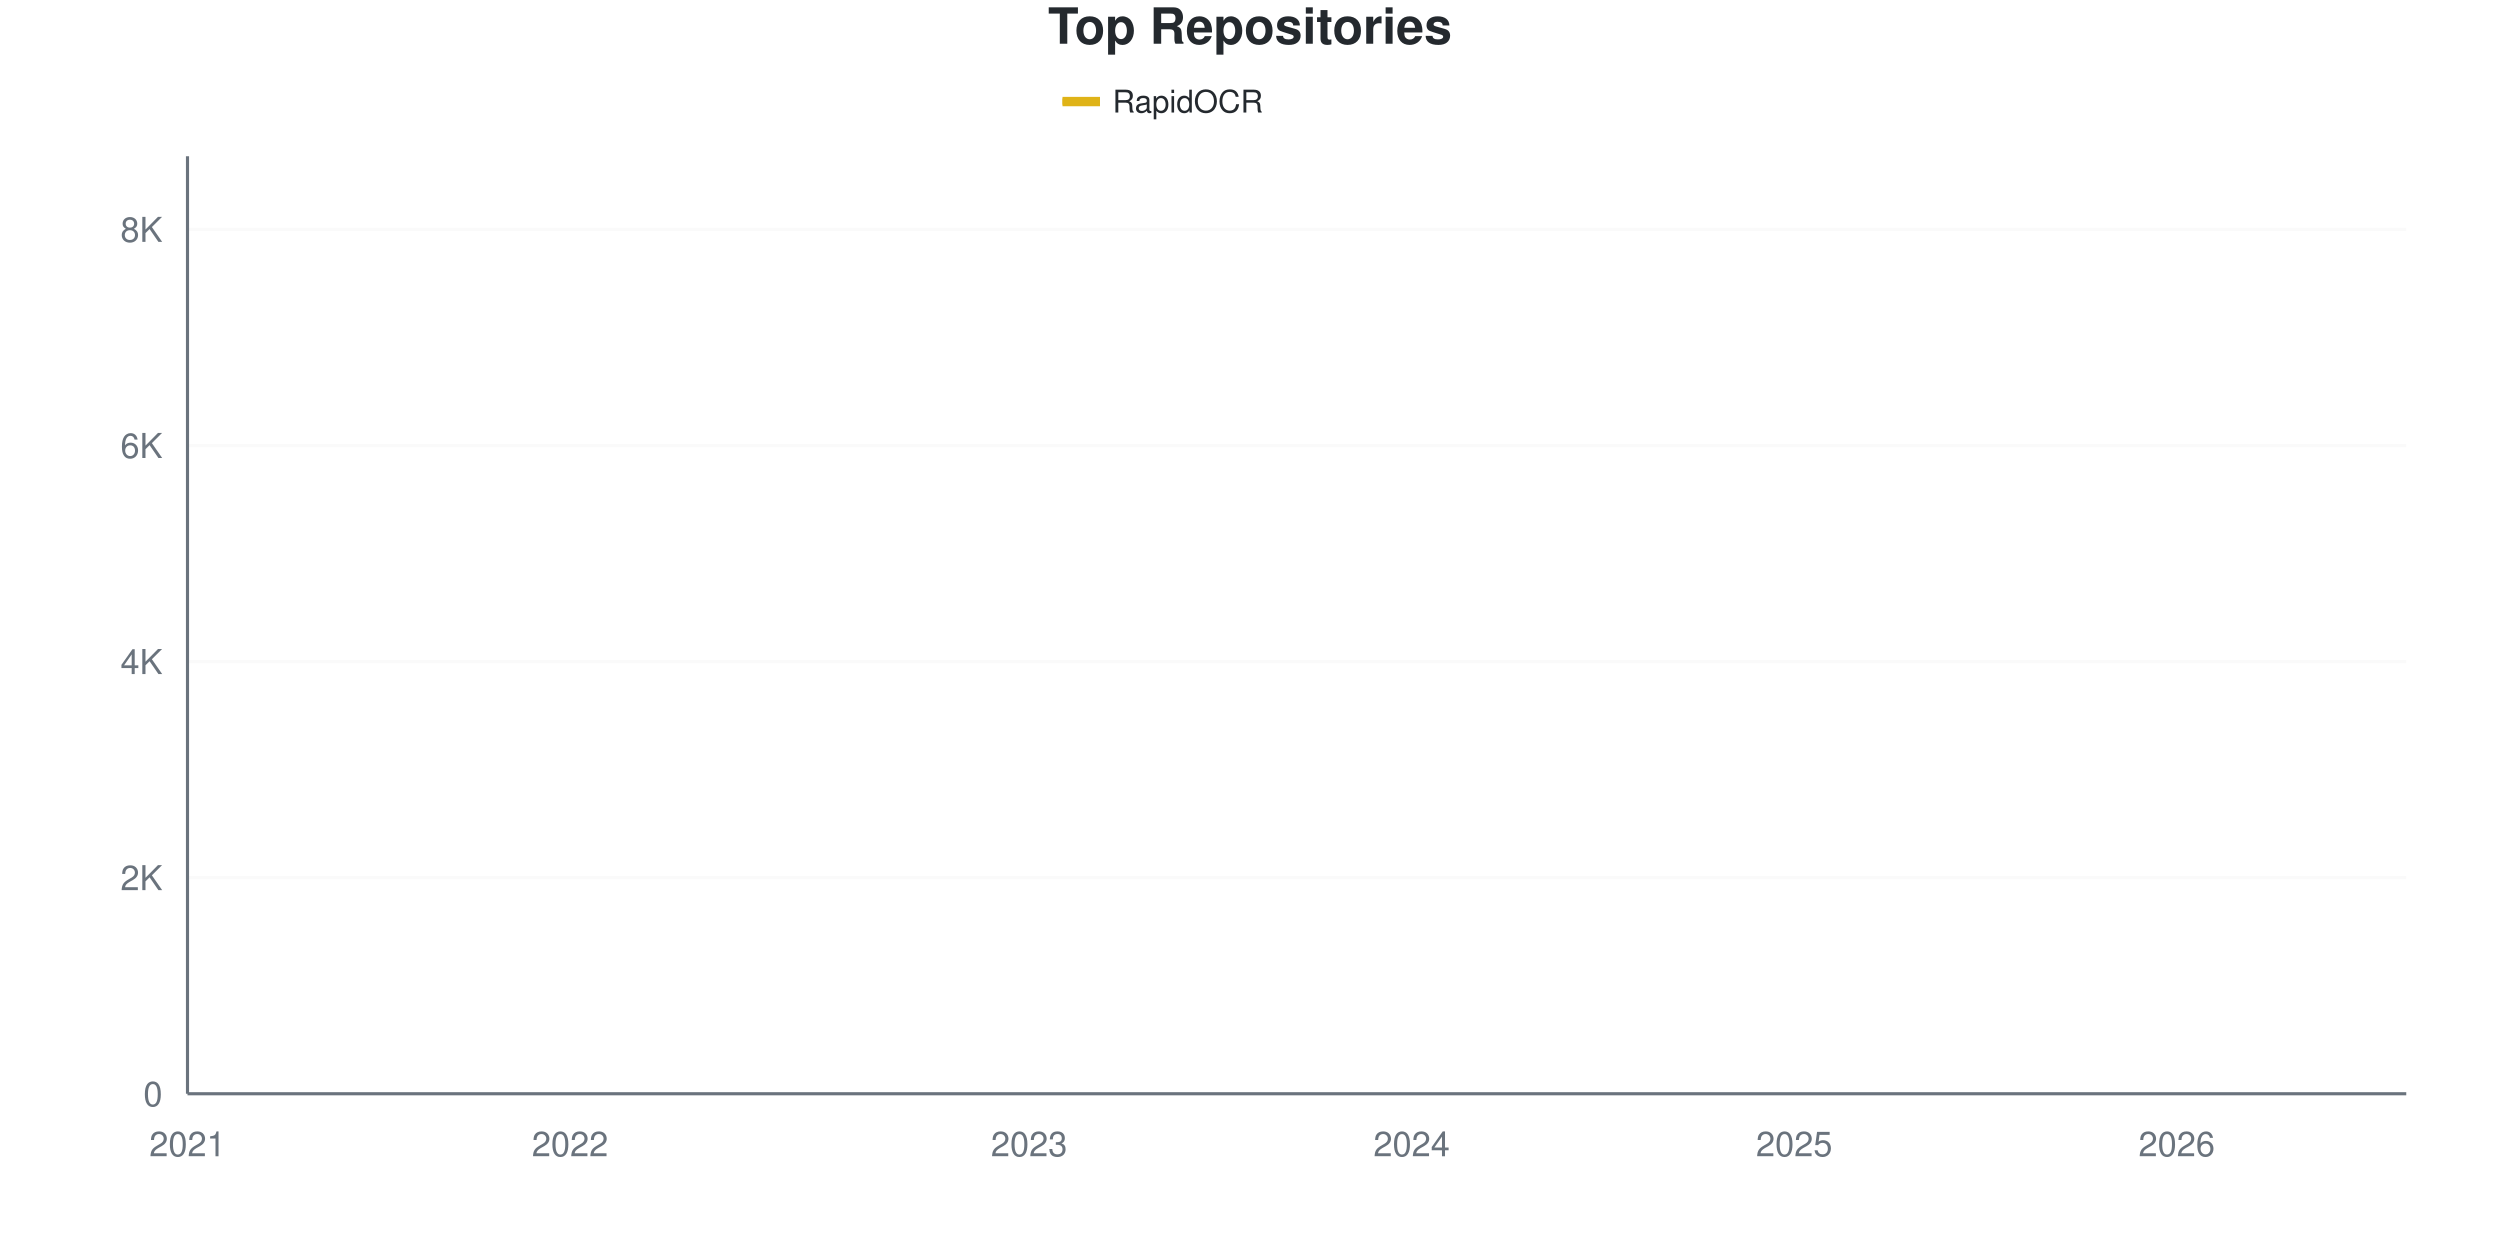
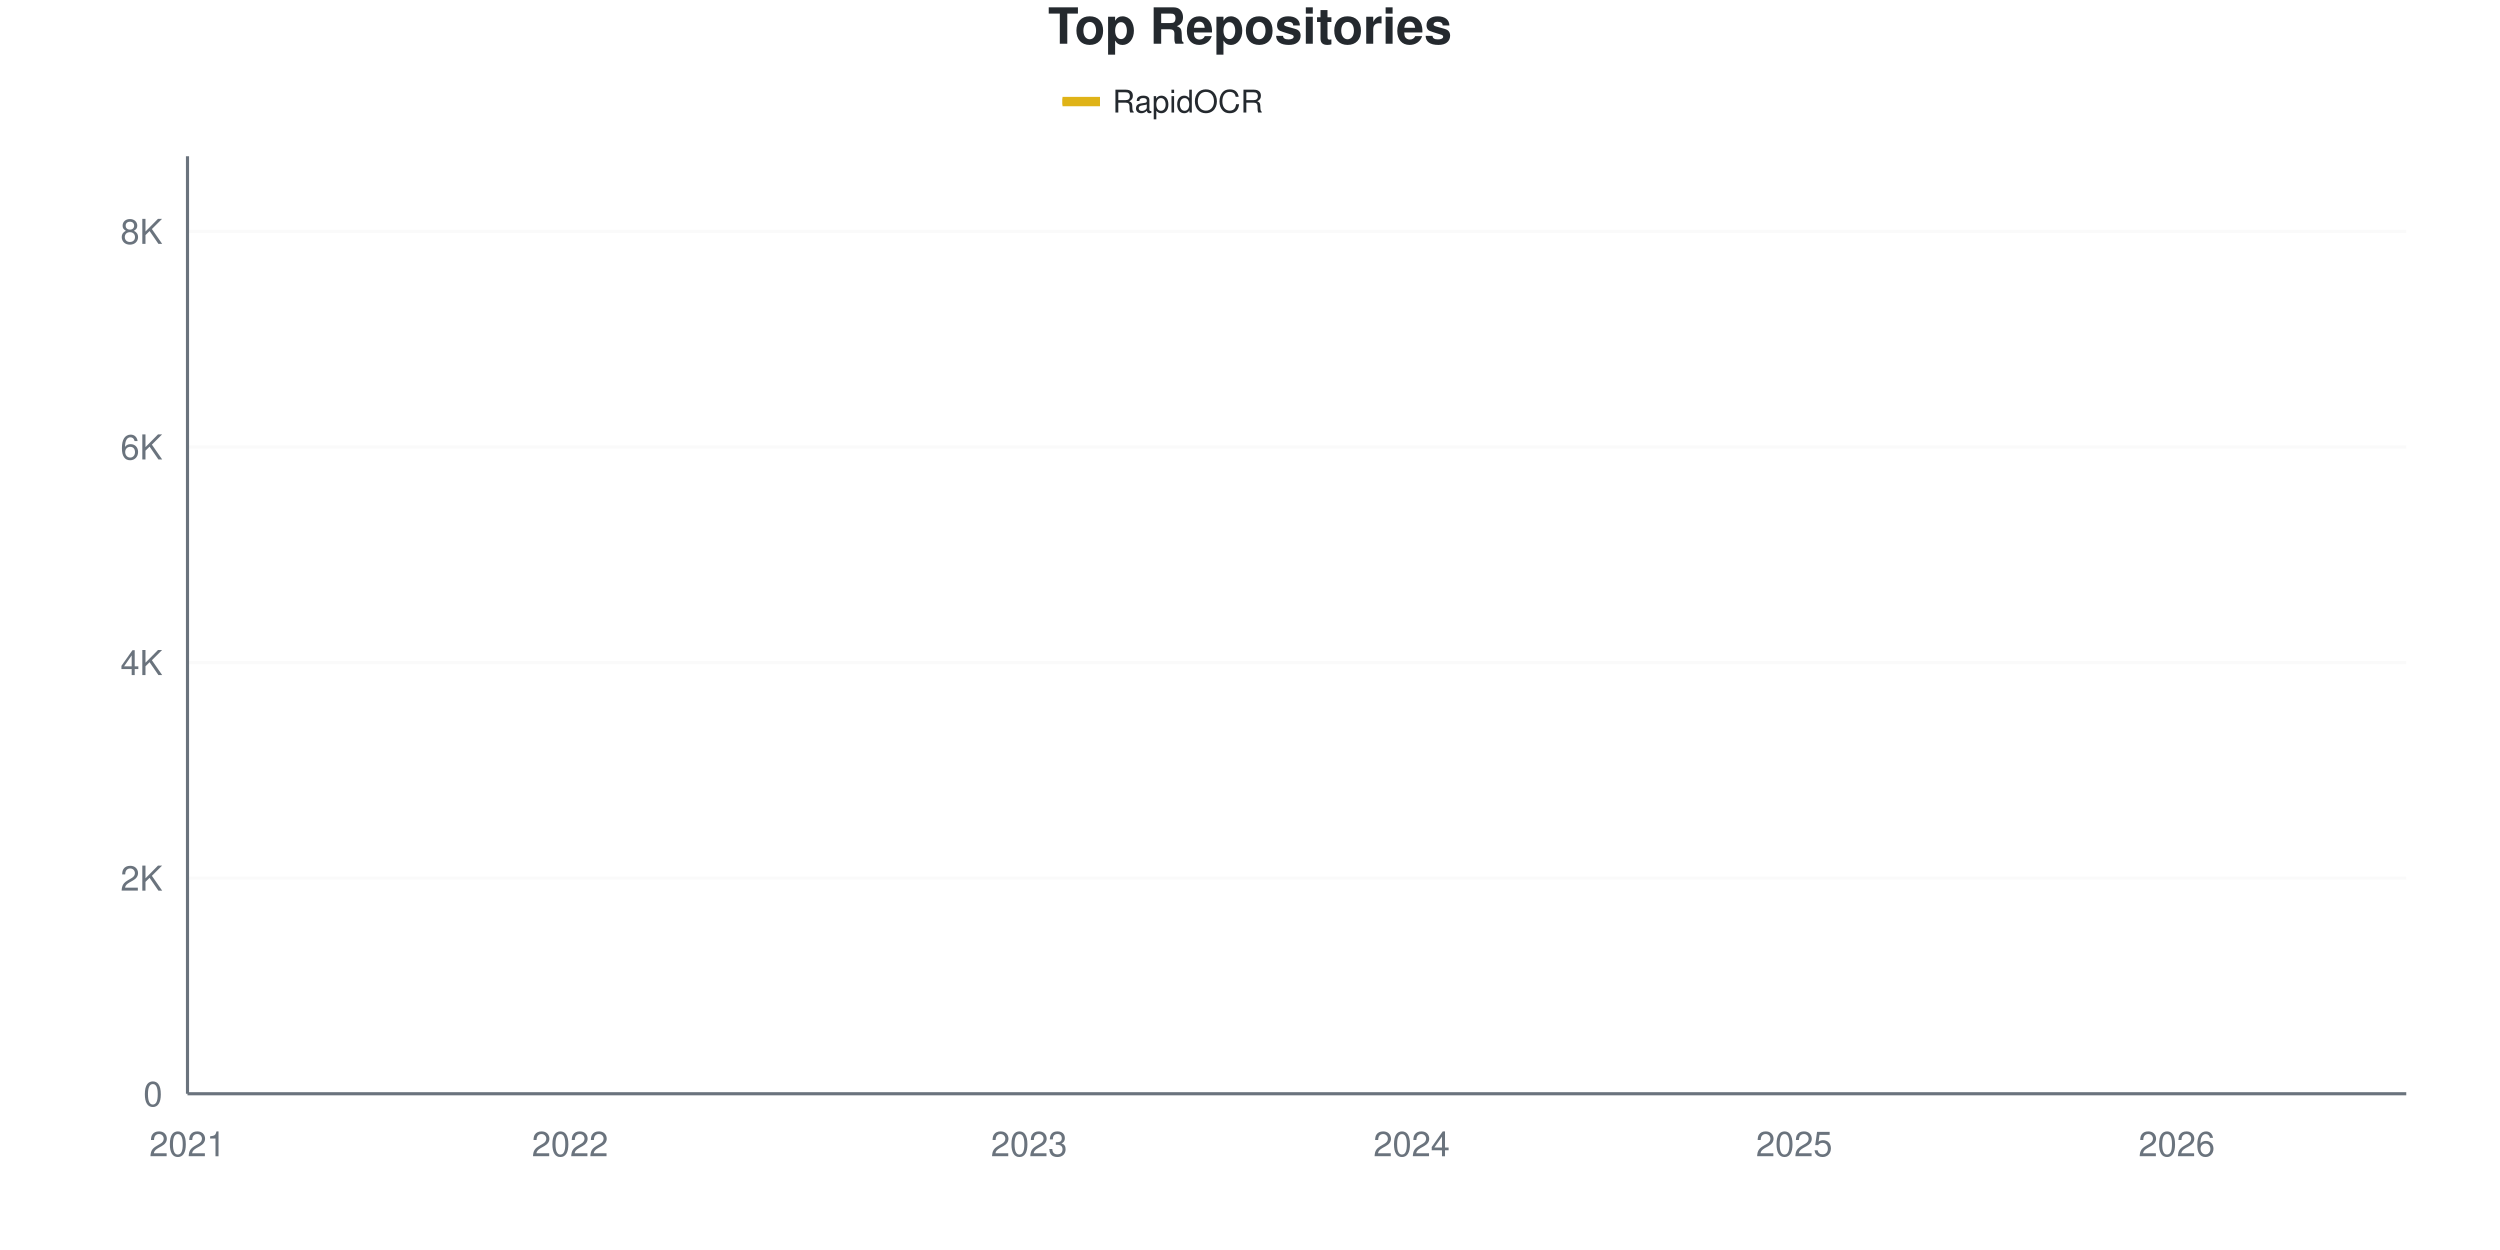
<svg xmlns="http://www.w3.org/2000/svg" viewBox="0 0 800 400" width="800" height="400">
  <style>
    @keyframes drawLine {
      to { stroke-dashoffset: 0; }
    }
    @keyframes fadeInPoint {
      from { opacity: 0; }
      to { opacity: 1; }
    }
    .data-line-0 {
      stroke-dasharray: 1178;
      stroke-dashoffset: 1178;
      animation: drawLine 2s ease-out forwards;
    }
    .data-point {
      opacity: 0;
      animation: fadeInPoint 0.5s ease-out forwards;
    }
    .chart-bg { fill: #fff; }
    .chart-text { fill: #24292e; }
    .chart-muted { fill: #6a737d; }
    .chart-grid { stroke: #eee; }
    .chart-axis { stroke: #6a737d; }
    @media (prefers-color-scheme: dark) {
      .chart-bg { fill: #0d1117; }
      .chart-text { fill: #e6edf3; }
      .chart-muted { fill: #8b949e; }
      .chart-grid { stroke: #21262d; }
      .chart-axis { stroke: #8b949e; }
    }
  </style>
  <rect width="800" height="400" class="chart-bg" />
  <text x="400" y="14" text-anchor="middle" class="chart-text" font-size="16" font-weight="bold" font-family="-apple-system, BlinkMacSystemFont, 'Segoe UI', Helvetica, Arial, sans-serif">Top Repositories</text>
  <g class="legend">
    <rect x="340" y="31" width="12" height="3" fill="#dfb317" />
    <line x1="340" y1="32.5" x2="352" y2="32.5" stroke="#dfb317" stroke-width="2" />
    <text x="356" y="36" class="chart-text" font-size="10" font-family="-apple-system, BlinkMacSystemFont, 'Segoe UI', Helvetica, Arial, sans-serif">RapidOCR</text>
  </g>
  <g class="grid">
    <line x1="60" y1="350" x2="770" y2="350" class="chart-grid" stroke-opacity="0.3" />
    <text x="52" y="354" text-anchor="end" class="chart-muted" font-size="11" font-family="-apple-system, BlinkMacSystemFont, 'Segoe UI', Helvetica, Arial, sans-serif">0</text>
-     <line x1="60" y1="280.852" x2="770" y2="280.852" class="chart-grid" stroke-opacity="0.3" />
-     <text x="52" y="284.852" text-anchor="end" class="chart-muted" font-size="11" font-family="-apple-system, BlinkMacSystemFont, 'Segoe UI', Helvetica, Arial, sans-serif">2K</text>
-     <line x1="60" y1="211.703" x2="770" y2="211.703" class="chart-grid" stroke-opacity="0.3" />
-     <text x="52" y="215.703" text-anchor="end" class="chart-muted" font-size="11" font-family="-apple-system, BlinkMacSystemFont, 'Segoe UI', Helvetica, Arial, sans-serif">4K</text>
-     <line x1="60" y1="142.555" x2="770" y2="142.555" class="chart-grid" stroke-opacity="0.3" />
-     <text x="52" y="146.555" text-anchor="end" class="chart-muted" font-size="11" font-family="-apple-system, BlinkMacSystemFont, 'Segoe UI', Helvetica, Arial, sans-serif">6K</text>
-     <line x1="60" y1="73.407" x2="770" y2="73.407" class="chart-grid" stroke-opacity="0.3" />
-     <text x="52" y="77.407" text-anchor="end" class="chart-muted" font-size="11" font-family="-apple-system, BlinkMacSystemFont, 'Segoe UI', Helvetica, Arial, sans-serif">8K</text>
+     <line x1="60" y1="281.011" x2="770" y2="281.011" class="chart-grid" stroke-opacity="0.3" />
+     <text x="52" y="285.011" text-anchor="end" class="chart-muted" font-size="11" font-family="-apple-system, BlinkMacSystemFont, 'Segoe UI', Helvetica, Arial, sans-serif">2K</text>
+     <line x1="60" y1="212.021" x2="770" y2="212.021" class="chart-grid" stroke-opacity="0.3" />
+     <text x="52" y="216.021" text-anchor="end" class="chart-muted" font-size="11" font-family="-apple-system, BlinkMacSystemFont, 'Segoe UI', Helvetica, Arial, sans-serif">4K</text>
+     <line x1="60" y1="143.032" x2="770" y2="143.032" class="chart-grid" stroke-opacity="0.3" />
+     <text x="52" y="147.032" text-anchor="end" class="chart-muted" font-size="11" font-family="-apple-system, BlinkMacSystemFont, 'Segoe UI', Helvetica, Arial, sans-serif">6K</text>
+     <line x1="60" y1="74.043" x2="770" y2="74.043" class="chart-grid" stroke-opacity="0.3" />
+     <text x="52" y="78.043" text-anchor="end" class="chart-muted" font-size="11" font-family="-apple-system, BlinkMacSystemFont, 'Segoe UI', Helvetica, Arial, sans-serif">8K</text>
  </g>
  <g class="milestones">
    
  </g>
  <g class="x-axis">
    <text x="60" y="370" text-anchor="middle" class="chart-muted" font-size="11" font-family="-apple-system, BlinkMacSystemFont, 'Segoe UI', Helvetica, Arial, sans-serif">2021</text>
    <text x="182.414" y="370" text-anchor="middle" class="chart-muted" font-size="11" font-family="-apple-system, BlinkMacSystemFont, 'Segoe UI', Helvetica, Arial, sans-serif">2022</text>
    <text x="329.31" y="370" text-anchor="middle" class="chart-muted" font-size="11" font-family="-apple-system, BlinkMacSystemFont, 'Segoe UI', Helvetica, Arial, sans-serif">2023</text>
    <text x="451.724" y="370" text-anchor="middle" class="chart-muted" font-size="11" font-family="-apple-system, BlinkMacSystemFont, 'Segoe UI', Helvetica, Arial, sans-serif">2024</text>
    <text x="574.138" y="370" text-anchor="middle" class="chart-muted" font-size="11" font-family="-apple-system, BlinkMacSystemFont, 'Segoe UI', Helvetica, Arial, sans-serif">2025</text>
    <text x="696.552" y="370" text-anchor="middle" class="chart-muted" font-size="11" font-family="-apple-system, BlinkMacSystemFont, 'Segoe UI', Helvetica, Arial, sans-serif">2026</text>
  </g>
  <line x1="60" y1="50" x2="60" y2="350" class="chart-axis" stroke-width="1" />
  <line x1="60" y1="350" x2="770" y2="350" class="chart-axis" stroke-width="1" />
-   <path d="M60,349.965 C68.161,349.504 76.322,349.02 84.483,348.582 C92.644,348.145 100.805,347.758 108.966,347.338 C117.126,346.917 125.287,346.583 133.448,346.059 C141.609,345.534 149.77,344.918 157.931,344.192 C166.092,343.465 174.253,342.411 182.414,341.702 C190.575,340.993 198.736,340.579 206.897,339.939 C215.057,339.299 223.218,339.017 231.379,337.864 C239.54,336.712 247.701,334.378 255.862,333.024 C264.023,331.67 272.184,330.823 280.345,329.74 C288.506,328.656 296.667,327.838 304.828,326.524 C312.989,325.21 321.149,323.516 329.31,321.857 C337.471,320.197 345.632,318.105 353.793,316.567 C361.954,315.028 370.115,314.17 378.276,312.625 C386.437,311.081 394.598,309.514 402.759,307.301 C410.92,305.088 419.08,301.971 427.241,299.349 C435.402,296.727 443.563,294.48 451.724,291.57 C459.885,288.66 468.046,285.79 476.207,281.889 C484.368,277.988 492.529,272.779 500.69,268.163 C508.851,263.547 517.011,258.465 525.172,254.195 C533.333,249.925 541.494,246.508 549.655,242.544 C557.816,238.579 565.977,235.104 574.138,230.408 C582.299,225.712 590.46,220.393 598.621,214.366 C606.782,208.338 614.943,200.104 623.103,194.243 C631.264,188.383 639.425,183.802 647.586,179.204 C655.747,174.605 663.908,172.162 672.069,166.653 C680.23,161.144 688.391,152.558 696.552,146.151 C704.713,139.743 712.874,135.052 721.034,128.207 C729.195,121.361 737.356,113.565 745.517,105.077 C753.678,96.589 761.839,86.545 770,77.279" fill="none" stroke="#dfb317" stroke-width="2.5" class="data-line-0" />
+   <path d="M60,349.966 C68.161,349.506 76.322,349.023 84.483,348.586 C92.644,348.149 100.805,347.764 108.966,347.344 C117.126,346.924 125.287,346.591 133.448,346.068 C141.609,345.544 149.77,344.929 157.931,344.205 C166.092,343.481 174.253,342.428 182.414,341.721 C190.575,341.014 198.736,340.606 206.897,339.962 C215.057,339.318 223.218,339.008 231.379,337.858 C239.54,336.708 247.701,334.408 255.862,333.063 C264.023,331.718 272.184,330.867 280.345,329.786 C288.506,328.705 296.667,327.895 304.828,326.578 C312.989,325.262 321.149,323.543 329.31,321.887 C337.471,320.231 345.632,318.173 353.793,316.644 C361.954,315.114 370.115,314.258 378.276,312.711 C386.437,311.165 394.598,309.578 402.759,307.365 C410.92,305.151 419.08,302.041 427.241,299.431 C435.402,296.821 443.563,294.625 451.724,291.704 C459.885,288.783 468.046,286.024 476.207,281.908 C484.368,277.791 492.529,271.594 500.69,267.006 C508.851,262.418 517.011,258.434 525.172,254.381 C533.333,250.328 541.494,246.671 549.655,242.687 C557.816,238.703 565.977,235.173 574.138,230.476 C582.299,225.779 590.46,220.53 598.621,214.505 C606.782,208.48 614.943,200.167 623.103,194.326 C631.264,188.485 639.425,184.04 647.586,179.458 C655.747,174.876 663.908,172.341 672.069,166.833 C680.23,161.326 688.391,152.823 696.552,146.413 C704.713,140.002 712.874,135.248 721.034,128.372 C729.195,121.496 737.356,113.671 745.517,105.157 C753.678,96.643 761.839,86.576 770,77.285" fill="none" stroke="#dfb317" stroke-width="2.5" class="data-line-0" />
  <g class="points">
-     <circle cx="60" cy="349.965" r="4" fill="#dfb317" class="data-point" style="animation-delay: 1.50s" />
-     <circle cx="84.483" cy="348.582" r="4" fill="#dfb317" class="data-point" style="animation-delay: 1.55s" />
-     <circle cx="108.966" cy="347.338" r="4" fill="#dfb317" class="data-point" style="animation-delay: 1.60s" />
-     <circle cx="133.448" cy="346.059" r="4" fill="#dfb317" class="data-point" style="animation-delay: 1.65s" />
-     <circle cx="157.931" cy="344.192" r="4" fill="#dfb317" class="data-point" style="animation-delay: 1.70s" />
-     <circle cx="182.414" cy="341.702" r="4" fill="#dfb317" class="data-point" style="animation-delay: 1.75s" />
-     <circle cx="206.897" cy="339.939" r="4" fill="#dfb317" class="data-point" style="animation-delay: 1.80s" />
-     <circle cx="231.379" cy="337.864" r="4" fill="#dfb317" class="data-point" style="animation-delay: 1.85s" />
-     <circle cx="255.862" cy="333.024" r="4" fill="#dfb317" class="data-point" style="animation-delay: 1.90s" />
-     <circle cx="280.345" cy="329.74" r="4" fill="#dfb317" class="data-point" style="animation-delay: 1.95s" />
-     <circle cx="304.828" cy="326.524" r="4" fill="#dfb317" class="data-point" style="animation-delay: 2.00s" />
-     <circle cx="329.31" cy="321.857" r="4" fill="#dfb317" class="data-point" style="animation-delay: 2.05s" />
-     <circle cx="353.793" cy="316.567" r="4" fill="#dfb317" class="data-point" style="animation-delay: 2.10s" />
-     <circle cx="378.276" cy="312.625" r="4" fill="#dfb317" class="data-point" style="animation-delay: 2.15s" />
-     <circle cx="402.759" cy="307.301" r="4" fill="#dfb317" class="data-point" style="animation-delay: 2.20s" />
-     <circle cx="427.241" cy="299.349" r="4" fill="#dfb317" class="data-point" style="animation-delay: 2.25s" />
-     <circle cx="451.724" cy="291.57" r="4" fill="#dfb317" class="data-point" style="animation-delay: 2.30s" />
-     <circle cx="476.207" cy="281.889" r="4" fill="#dfb317" class="data-point" style="animation-delay: 2.35s" />
-     <circle cx="500.69" cy="268.163" r="4" fill="#dfb317" class="data-point" style="animation-delay: 2.40s" />
-     <circle cx="525.172" cy="254.195" r="4" fill="#dfb317" class="data-point" style="animation-delay: 2.45s" />
-     <circle cx="549.655" cy="242.544" r="4" fill="#dfb317" class="data-point" style="animation-delay: 2.50s" />
-     <circle cx="574.138" cy="230.408" r="4" fill="#dfb317" class="data-point" style="animation-delay: 2.55s" />
-     <circle cx="598.621" cy="214.366" r="4" fill="#dfb317" class="data-point" style="animation-delay: 2.60s" />
-     <circle cx="623.103" cy="194.243" r="4" fill="#dfb317" class="data-point" style="animation-delay: 2.65s" />
-     <circle cx="647.586" cy="179.204" r="4" fill="#dfb317" class="data-point" style="animation-delay: 2.70s" />
-     <circle cx="672.069" cy="166.653" r="4" fill="#dfb317" class="data-point" style="animation-delay: 2.75s" />
-     <circle cx="696.552" cy="146.151" r="4" fill="#dfb317" class="data-point" style="animation-delay: 2.80s" />
-     <circle cx="721.034" cy="128.207" r="4" fill="#dfb317" class="data-point" style="animation-delay: 2.85s" />
-     <circle cx="745.517" cy="105.077" r="4" fill="#dfb317" class="data-point" style="animation-delay: 2.90s" />
-     <circle cx="770" cy="77.279" r="4" fill="#dfb317" class="data-point" style="animation-delay: 2.95s" />
+     <circle cx="60" cy="349.966" r="4" fill="#dfb317" class="data-point" style="animation-delay: 1.50s" />
+     <circle cx="84.483" cy="348.586" r="4" fill="#dfb317" class="data-point" style="animation-delay: 1.55s" />
+     <circle cx="108.966" cy="347.344" r="4" fill="#dfb317" class="data-point" style="animation-delay: 1.60s" />
+     <circle cx="133.448" cy="346.068" r="4" fill="#dfb317" class="data-point" style="animation-delay: 1.65s" />
+     <circle cx="157.931" cy="344.205" r="4" fill="#dfb317" class="data-point" style="animation-delay: 1.70s" />
+     <circle cx="182.414" cy="341.721" r="4" fill="#dfb317" class="data-point" style="animation-delay: 1.75s" />
+     <circle cx="206.897" cy="339.962" r="4" fill="#dfb317" class="data-point" style="animation-delay: 1.80s" />
+     <circle cx="231.379" cy="337.858" r="4" fill="#dfb317" class="data-point" style="animation-delay: 1.85s" />
+     <circle cx="255.862" cy="333.063" r="4" fill="#dfb317" class="data-point" style="animation-delay: 1.90s" />
+     <circle cx="280.345" cy="329.786" r="4" fill="#dfb317" class="data-point" style="animation-delay: 1.95s" />
+     <circle cx="304.828" cy="326.578" r="4" fill="#dfb317" class="data-point" style="animation-delay: 2.00s" />
+     <circle cx="329.31" cy="321.887" r="4" fill="#dfb317" class="data-point" style="animation-delay: 2.05s" />
+     <circle cx="353.793" cy="316.644" r="4" fill="#dfb317" class="data-point" style="animation-delay: 2.10s" />
+     <circle cx="378.276" cy="312.711" r="4" fill="#dfb317" class="data-point" style="animation-delay: 2.15s" />
+     <circle cx="402.759" cy="307.365" r="4" fill="#dfb317" class="data-point" style="animation-delay: 2.20s" />
+     <circle cx="427.241" cy="299.431" r="4" fill="#dfb317" class="data-point" style="animation-delay: 2.25s" />
+     <circle cx="451.724" cy="291.704" r="4" fill="#dfb317" class="data-point" style="animation-delay: 2.30s" />
+     <circle cx="476.207" cy="281.908" r="4" fill="#dfb317" class="data-point" style="animation-delay: 2.35s" />
+     <circle cx="500.69" cy="267.006" r="4" fill="#dfb317" class="data-point" style="animation-delay: 2.40s" />
+     <circle cx="525.172" cy="254.381" r="4" fill="#dfb317" class="data-point" style="animation-delay: 2.45s" />
+     <circle cx="549.655" cy="242.687" r="4" fill="#dfb317" class="data-point" style="animation-delay: 2.50s" />
+     <circle cx="574.138" cy="230.476" r="4" fill="#dfb317" class="data-point" style="animation-delay: 2.55s" />
+     <circle cx="598.621" cy="214.505" r="4" fill="#dfb317" class="data-point" style="animation-delay: 2.60s" />
+     <circle cx="623.103" cy="194.326" r="4" fill="#dfb317" class="data-point" style="animation-delay: 2.65s" />
+     <circle cx="647.586" cy="179.458" r="4" fill="#dfb317" class="data-point" style="animation-delay: 2.70s" />
+     <circle cx="672.069" cy="166.833" r="4" fill="#dfb317" class="data-point" style="animation-delay: 2.75s" />
+     <circle cx="696.552" cy="146.413" r="4" fill="#dfb317" class="data-point" style="animation-delay: 2.80s" />
+     <circle cx="721.034" cy="128.372" r="4" fill="#dfb317" class="data-point" style="animation-delay: 2.85s" />
+     <circle cx="745.517" cy="105.157" r="4" fill="#dfb317" class="data-point" style="animation-delay: 2.90s" />
+     <circle cx="770" cy="77.285" r="4" fill="#dfb317" class="data-point" style="animation-delay: 2.95s" />
  </g>
</svg>
